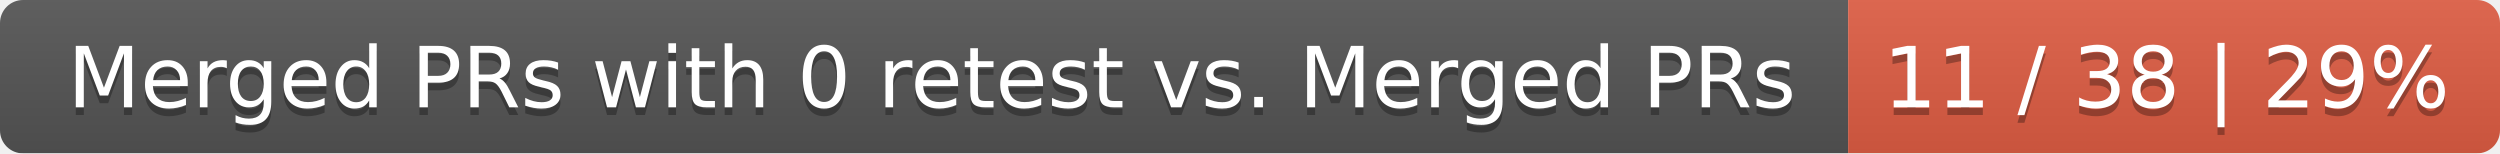
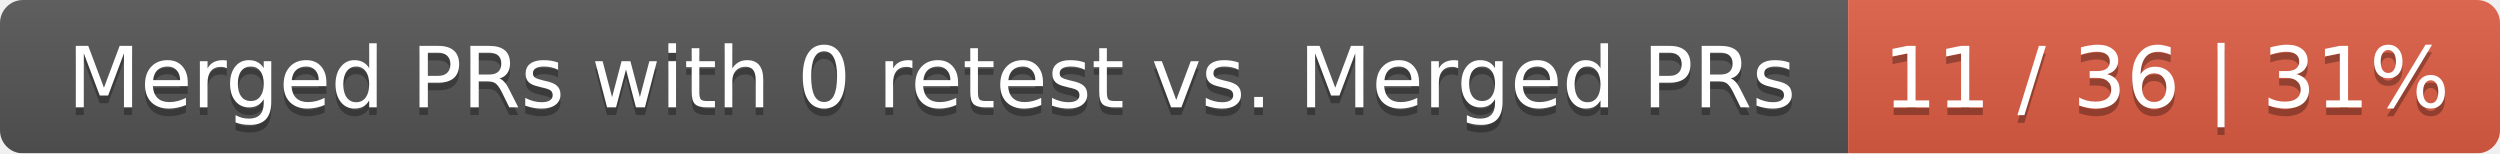
<svg xmlns="http://www.w3.org/2000/svg" width="326" height="20">
  <linearGradient id="smooth" x2="0" y2="100%">
    <stop offset="0" stop-color="#bbb" stop-opacity=".1" />
    <stop offset="1" stop-opacity=".1" />
  </linearGradient>
  <mask id="round">
    <rect width="326" height="20" rx="3" fill="#fff" />
  </mask>
  <g mask="url(#round)">
    <rect width="241" height="20" fill="#555" />
    <rect x="241" width="85" height="20" fill="#e05d44" />
    <rect width="326" height="20" fill="url(#smooth)" />
  </g>
  <g fill="#fff" text-anchor="middle" font-family="DejaVu Sans,Verdana,Geneva,sans-serif" font-size="11">
    <text x="121.5" y="15" fill="#010101" fill-opacity=".3">Merged PRs with 0 retest vs. Merged PRs</text>
    <text x="121.5" y="14">Merged PRs with 0 retest vs. Merged PRs</text>
-     <text x="282.5" y="15" fill="#010101" fill-opacity=".3">11 / 38 | 29%</text>
-     <text x="282.5" y="14">11 / 38 | 29%</text>
+     <text x="282.5" y="15" fill="#010101" fill-opacity=".3">11 / 36 | 31%</text>
+     <text x="282.5" y="14">11 / 36 | 31%</text>
  </g>
</svg>
